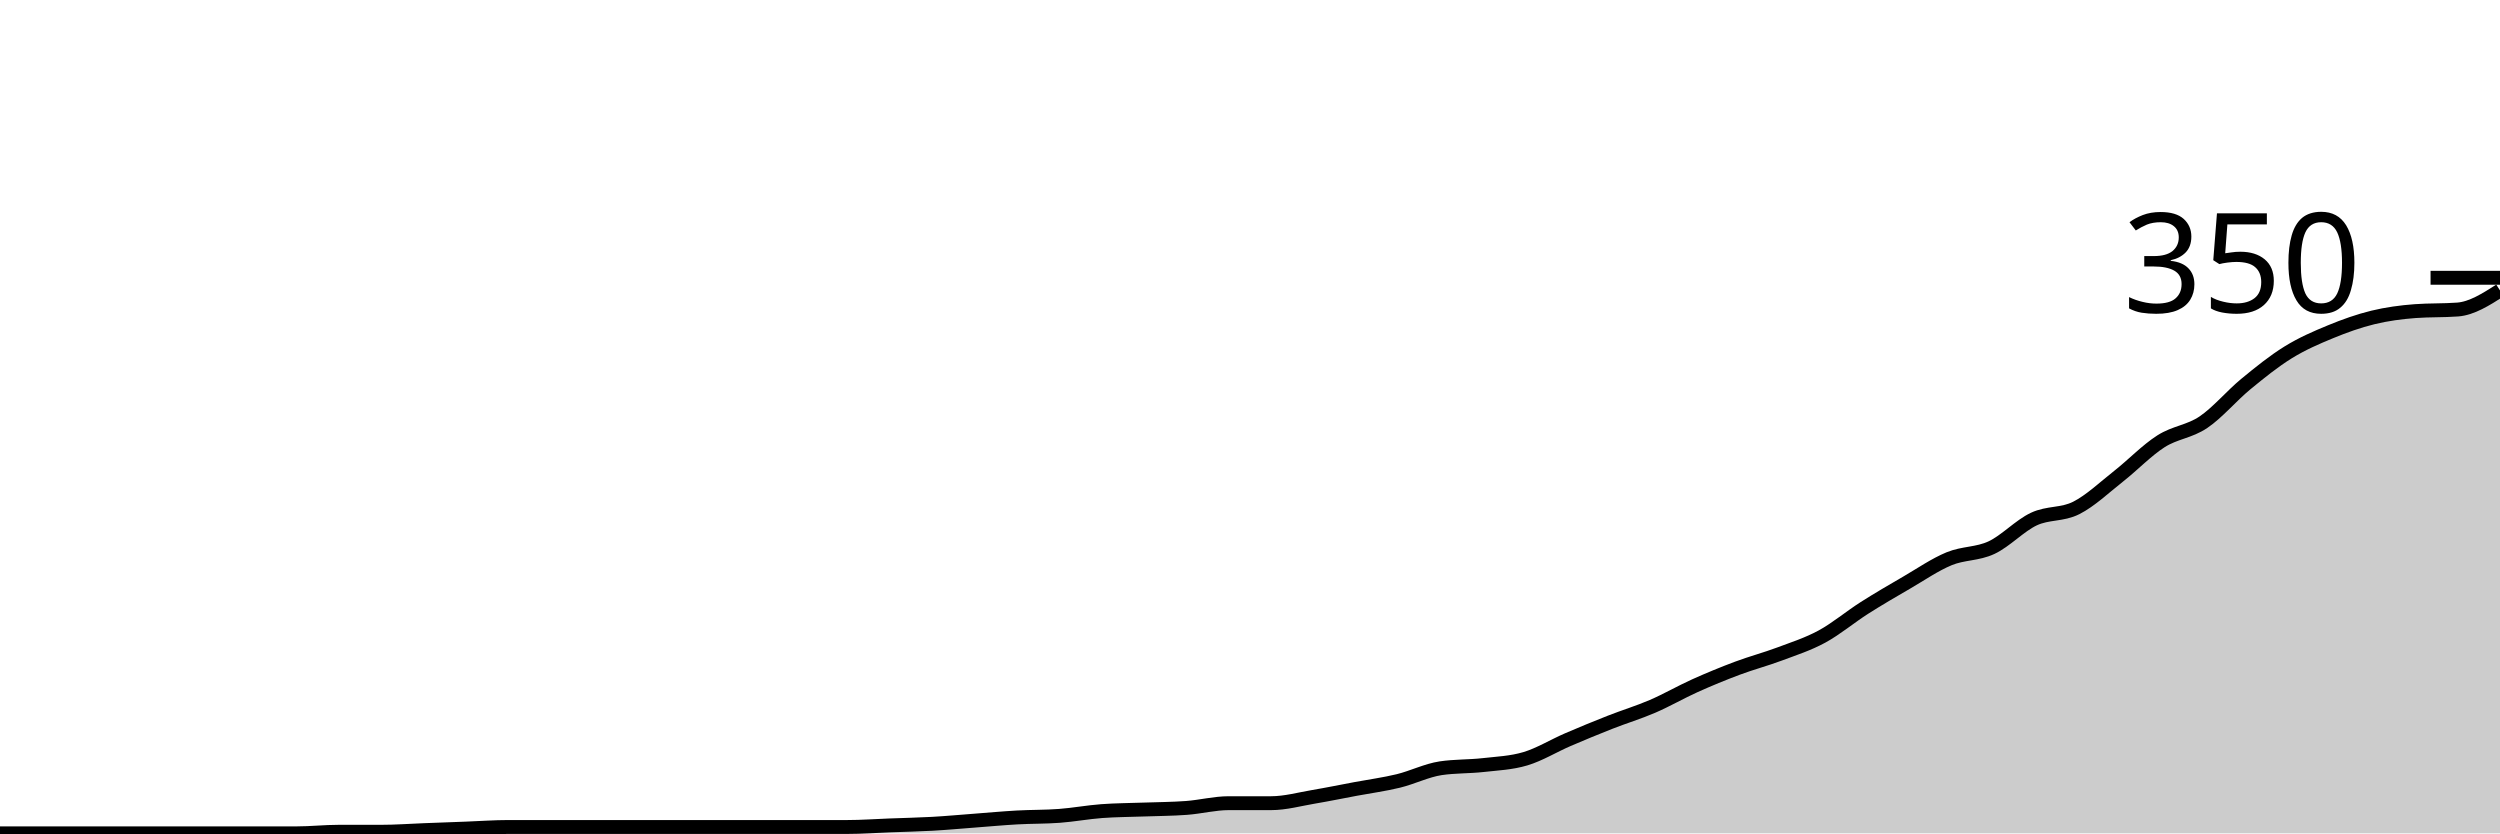
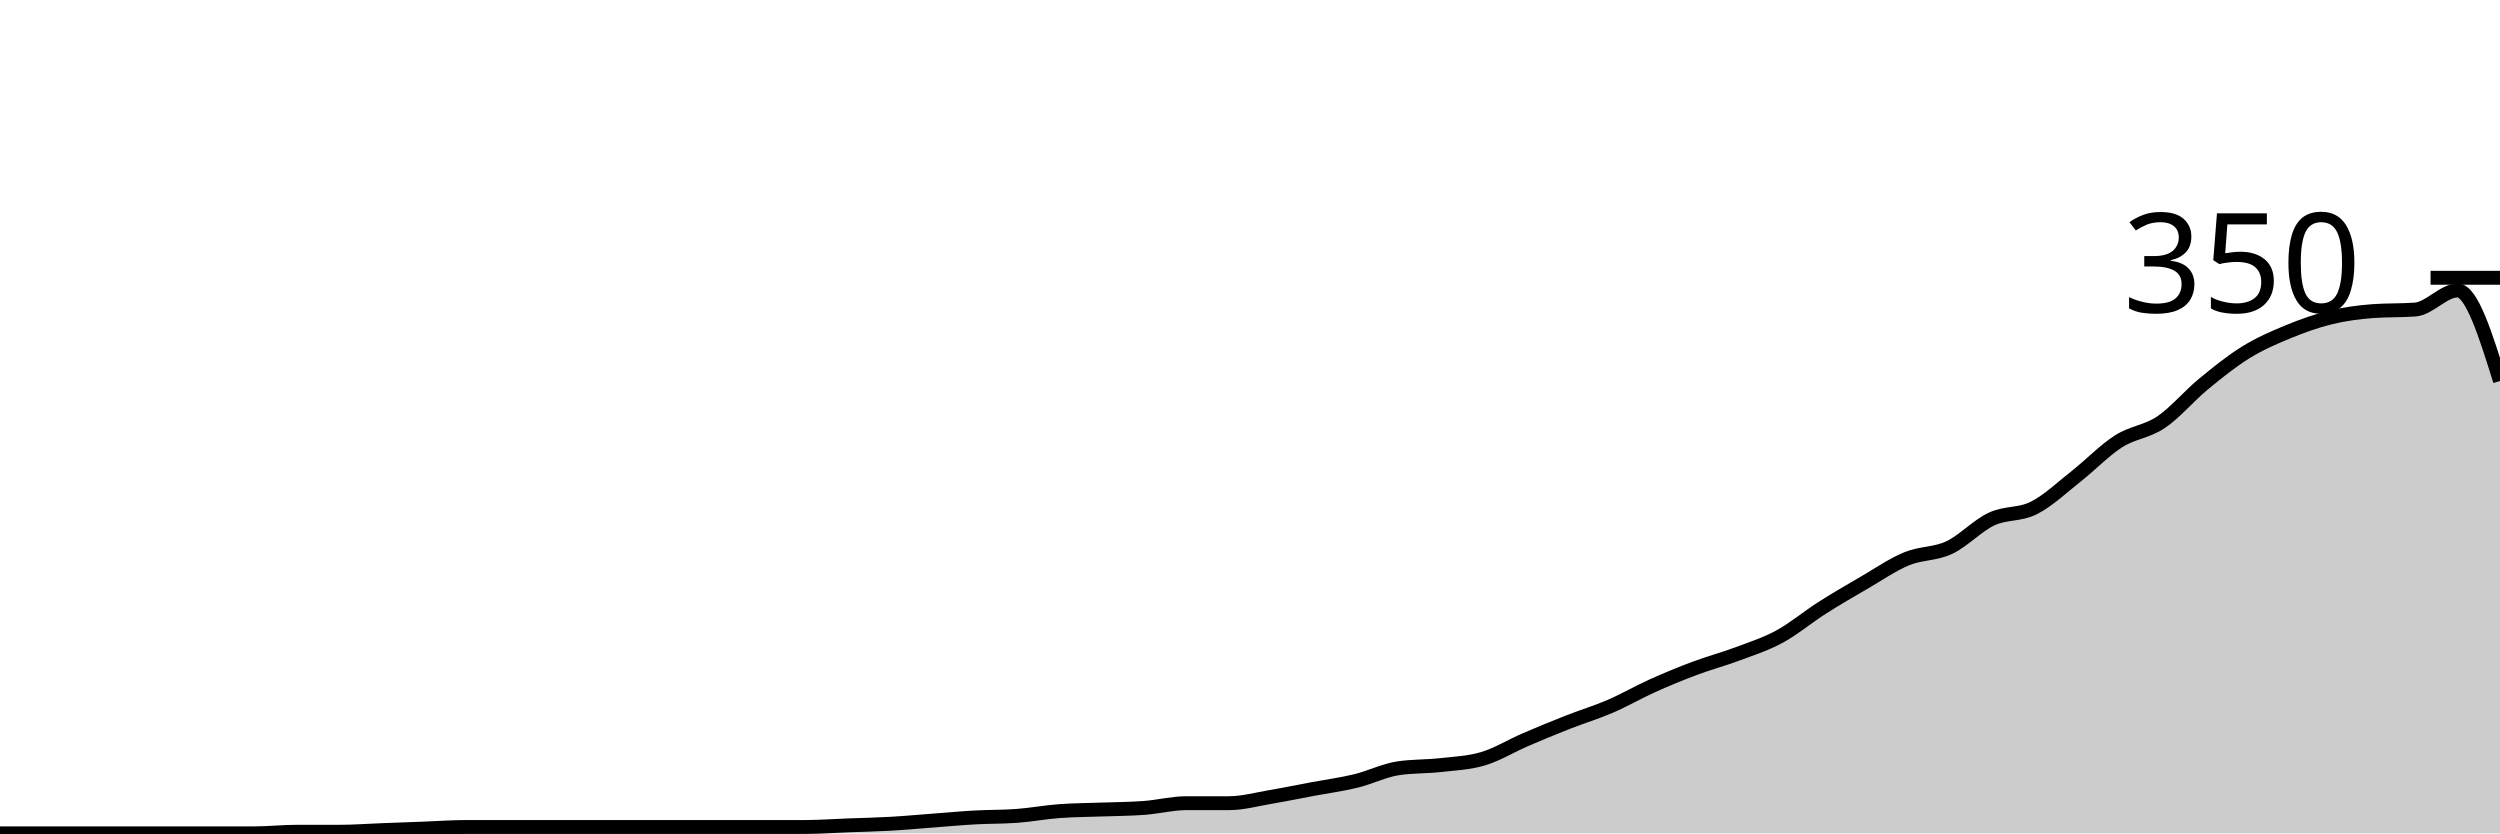
<svg xmlns="http://www.w3.org/2000/svg" viewBox="0 0 180 60">
  <g transform="translate(0,20)">
-     <path class="area" fill="rgba(0, 0, 0, 0.2)" d="M0,40C1.017,40,2.034,40,3.051,40C4.068,40,5.085,40,6.102,40C7.119,40,8.136,40,9.153,40C10.169,40,11.186,40,12.203,40C13.22,40,14.237,40,15.254,40C16.271,40,17.288,40,18.305,40C19.322,40,20.339,40,21.356,40C22.373,40,23.39,39.886,24.407,39.886C25.424,39.886,26.441,39.886,27.458,39.886C28.475,39.886,29.492,39.81,30.508,39.771C31.525,39.733,32.542,39.695,33.559,39.657C34.576,39.619,35.593,39.543,36.61,39.543C37.627,39.543,38.644,39.543,39.661,39.543C40.678,39.543,41.695,39.543,42.712,39.543C43.729,39.543,44.746,39.543,45.763,39.543C46.78,39.543,47.797,39.543,48.814,39.543C49.831,39.543,50.847,39.543,51.864,39.543C52.881,39.543,53.898,39.543,54.915,39.543C55.932,39.543,56.949,39.543,57.966,39.543C58.983,39.543,60,39.543,61.017,39.543C62.034,39.543,63.051,39.467,64.068,39.429C65.085,39.39,66.102,39.371,67.119,39.314C68.136,39.257,69.153,39.162,70.169,39.086C71.186,39.01,72.203,38.914,73.22,38.857C74.237,38.8,75.254,38.819,76.271,38.743C77.288,38.667,78.305,38.476,79.322,38.4C80.339,38.324,81.356,38.324,82.373,38.286C83.39,38.248,84.407,38.248,85.424,38.171C86.441,38.095,87.458,37.829,88.475,37.829C89.492,37.829,90.508,37.829,91.525,37.829C92.542,37.829,93.559,37.543,94.576,37.371C95.593,37.2,96.61,36.99,97.627,36.8C98.644,36.61,99.661,36.476,100.678,36.229C101.695,35.981,102.712,35.467,103.729,35.314C104.746,35.162,105.763,35.2,106.78,35.086C107.797,34.971,108.814,34.933,109.831,34.629C110.847,34.324,111.864,33.695,112.881,33.257C113.898,32.819,114.915,32.4,115.932,32C116.949,31.6,117.966,31.295,118.983,30.857C120,30.419,121.017,29.829,122.034,29.371C123.051,28.914,124.068,28.495,125.085,28.114C126.102,27.733,127.119,27.467,128.136,27.086C129.153,26.705,130.169,26.381,131.186,25.829C132.203,25.276,133.22,24.419,134.237,23.771C135.254,23.124,136.271,22.533,137.288,21.943C138.305,21.352,139.322,20.648,140.339,20.229C141.356,19.81,142.373,19.905,143.39,19.429C144.407,18.952,145.424,17.848,146.441,17.371C147.458,16.895,148.475,17.086,149.492,16.571C150.508,16.057,151.525,15.086,152.542,14.286C153.559,13.486,154.576,12.419,155.593,11.771C156.61,11.124,157.627,11.086,158.644,10.4C159.661,9.714,160.678,8.495,161.695,7.657C162.712,6.819,163.729,6,164.746,5.371C165.763,4.743,166.78,4.305,167.797,3.886C168.814,3.467,169.831,3.105,170.847,2.857C171.864,2.61,172.881,2.476,173.898,2.4C174.915,2.324,175.932,2.362,176.949,2.286C177.966,2.21,178.983,1.562,180,0.914L180,40C178.983,40,177.966,40,176.949,40C175.932,40,174.915,40,173.898,40C172.881,40,171.864,40,170.847,40C169.831,40,168.814,40,167.797,40C166.78,40,165.763,40,164.746,40C163.729,40,162.712,40,161.695,40C160.678,40,159.661,40,158.644,40C157.627,40,156.61,40,155.593,40C154.576,40,153.559,40,152.542,40C151.525,40,150.508,40,149.492,40C148.475,40,147.458,40,146.441,40C145.424,40,144.407,40,143.39,40C142.373,40,141.356,40,140.339,40C139.322,40,138.305,40,137.288,40C136.271,40,135.254,40,134.237,40C133.22,40,132.203,40,131.186,40C130.169,40,129.153,40,128.136,40C127.119,40,126.102,40,125.085,40C124.068,40,123.051,40,122.034,40C121.017,40,120,40,118.983,40C117.966,40,116.949,40,115.932,40C114.915,40,113.898,40,112.881,40C111.864,40,110.847,40,109.831,40C108.814,40,107.797,40,106.78,40C105.763,40,104.746,40,103.729,40C102.712,40,101.695,40,100.678,40C99.661,40,98.644,40,97.627,40C96.61,40,95.593,40,94.576,40C93.559,40,92.542,40,91.525,40C90.508,40,89.492,40,88.475,40C87.458,40,86.441,40,85.424,40C84.407,40,83.39,40,82.373,40C81.356,40,80.339,40,79.322,40C78.305,40,77.288,40,76.271,40C75.254,40,74.237,40,73.22,40C72.203,40,71.186,40,70.169,40C69.153,40,68.136,40,67.119,40C66.102,40,65.085,40,64.068,40C63.051,40,62.034,40,61.017,40C60,40,58.983,40,57.966,40C56.949,40,55.932,40,54.915,40C53.898,40,52.881,40,51.864,40C50.847,40,49.831,40,48.814,40C47.797,40,46.78,40,45.763,40C44.746,40,43.729,40,42.712,40C41.695,40,40.678,40,39.661,40C38.644,40,37.627,40,36.61,40C35.593,40,34.576,40,33.559,40C32.542,40,31.525,40,30.508,40C29.492,40,28.475,40,27.458,40C26.441,40,25.424,40,24.407,40C23.39,40,22.373,40,21.356,40C20.339,40,19.322,40,18.305,40C17.288,40,16.271,40,15.254,40C14.237,40,13.22,40,12.203,40C11.186,40,10.169,40,9.153,40C8.136,40,7.119,40,6.102,40C5.085,40,4.068,40,3.051,40C2.034,40,1.017,40,0,40Z" />
-     <path class="line" stroke="black" fill="none" d="M0,40C1.017,40,2.034,40,3.051,40C4.068,40,5.085,40,6.102,40C7.119,40,8.136,40,9.153,40C10.169,40,11.186,40,12.203,40C13.22,40,14.237,40,15.254,40C16.271,40,17.288,40,18.305,40C19.322,40,20.339,40,21.356,40C22.373,40,23.39,39.886,24.407,39.886C25.424,39.886,26.441,39.886,27.458,39.886C28.475,39.886,29.492,39.81,30.508,39.771C31.525,39.733,32.542,39.695,33.559,39.657C34.576,39.619,35.593,39.543,36.61,39.543C37.627,39.543,38.644,39.543,39.661,39.543C40.678,39.543,41.695,39.543,42.712,39.543C43.729,39.543,44.746,39.543,45.763,39.543C46.78,39.543,47.797,39.543,48.814,39.543C49.831,39.543,50.847,39.543,51.864,39.543C52.881,39.543,53.898,39.543,54.915,39.543C55.932,39.543,56.949,39.543,57.966,39.543C58.983,39.543,60,39.543,61.017,39.543C62.034,39.543,63.051,39.467,64.068,39.429C65.085,39.39,66.102,39.371,67.119,39.314C68.136,39.257,69.153,39.162,70.169,39.086C71.186,39.01,72.203,38.914,73.22,38.857C74.237,38.8,75.254,38.819,76.271,38.743C77.288,38.667,78.305,38.476,79.322,38.4C80.339,38.324,81.356,38.324,82.373,38.286C83.39,38.248,84.407,38.248,85.424,38.171C86.441,38.095,87.458,37.829,88.475,37.829C89.492,37.829,90.508,37.829,91.525,37.829C92.542,37.829,93.559,37.543,94.576,37.371C95.593,37.2,96.61,36.99,97.627,36.8C98.644,36.61,99.661,36.476,100.678,36.229C101.695,35.981,102.712,35.467,103.729,35.314C104.746,35.162,105.763,35.2,106.78,35.086C107.797,34.971,108.814,34.933,109.831,34.629C110.847,34.324,111.864,33.695,112.881,33.257C113.898,32.819,114.915,32.4,115.932,32C116.949,31.6,117.966,31.295,118.983,30.857C120,30.419,121.017,29.829,122.034,29.371C123.051,28.914,124.068,28.495,125.085,28.114C126.102,27.733,127.119,27.467,128.136,27.086C129.153,26.705,130.169,26.381,131.186,25.829C132.203,25.276,133.22,24.419,134.237,23.771C135.254,23.124,136.271,22.533,137.288,21.943C138.305,21.352,139.322,20.648,140.339,20.229C141.356,19.81,142.373,19.905,143.39,19.429C144.407,18.952,145.424,17.848,146.441,17.371C147.458,16.895,148.475,17.086,149.492,16.571C150.508,16.057,151.525,15.086,152.542,14.286C153.559,13.486,154.576,12.419,155.593,11.771C156.61,11.124,157.627,11.086,158.644,10.4C159.661,9.714,160.678,8.495,161.695,7.657C162.712,6.819,163.729,6,164.746,5.371C165.763,4.743,166.78,4.305,167.797,3.886C168.814,3.467,169.831,3.105,170.847,2.857C171.864,2.61,172.881,2.476,173.898,2.4C174.915,2.324,175.932,2.362,176.949,2.286C177.966,2.21,178.983,1.562,180,0.914" />
+     <path class="area" fill="rgba(0, 0, 0, 0.2)" d="M0,40C1.017,40,2.034,40,3.051,40C4.068,40,5.085,40,6.102,40C7.119,40,8.136,40,9.153,40C10.169,40,11.186,40,12.203,40C13.22,40,14.237,40,15.254,40C16.271,40,17.288,40,18.305,40C19.322,40,20.339,39.886,21.356,39.886C22.373,39.886,23.39,39.886,24.407,39.886C25.424,39.886,26.441,39.81,27.458,39.771C28.475,39.733,29.492,39.695,30.508,39.657C31.525,39.619,32.542,39.543,33.559,39.543C34.576,39.543,35.593,39.543,36.61,39.543C37.627,39.543,38.644,39.543,39.661,39.543C40.678,39.543,41.695,39.543,42.712,39.543C43.729,39.543,44.746,39.543,45.763,39.543C46.78,39.543,47.797,39.543,48.814,39.543C49.831,39.543,50.847,39.543,51.864,39.543C52.881,39.543,53.898,39.543,54.915,39.543C55.932,39.543,56.949,39.543,57.966,39.543C58.983,39.543,60,39.467,61.017,39.429C62.034,39.39,63.051,39.371,64.068,39.314C65.085,39.257,66.102,39.162,67.119,39.086C68.136,39.01,69.153,38.914,70.169,38.857C71.186,38.8,72.203,38.819,73.22,38.743C74.237,38.667,75.254,38.476,76.271,38.4C77.288,38.324,78.305,38.324,79.322,38.286C80.339,38.248,81.356,38.248,82.373,38.171C83.39,38.095,84.407,37.829,85.424,37.829C86.441,37.829,87.458,37.829,88.475,37.829C89.492,37.829,90.508,37.543,91.525,37.371C92.542,37.2,93.559,36.99,94.576,36.8C95.593,36.61,96.61,36.476,97.627,36.229C98.644,35.981,99.661,35.467,100.678,35.314C101.695,35.162,102.712,35.2,103.729,35.086C104.746,34.971,105.763,34.933,106.78,34.629C107.797,34.324,108.814,33.695,109.831,33.257C110.847,32.819,111.864,32.4,112.881,32C113.898,31.6,114.915,31.295,115.932,30.857C116.949,30.419,117.966,29.829,118.983,29.371C120,28.914,121.017,28.495,122.034,28.114C123.051,27.733,124.068,27.467,125.085,27.086C126.102,26.705,127.119,26.381,128.136,25.829C129.153,25.276,130.169,24.419,131.186,23.771C132.203,23.124,133.22,22.533,134.237,21.943C135.254,21.352,136.271,20.648,137.288,20.229C138.305,19.81,139.322,19.905,140.339,19.429C141.356,18.952,142.373,17.848,143.39,17.371C144.407,16.895,145.424,17.086,146.441,16.571C147.458,16.057,148.475,15.086,149.492,14.286C150.508,13.486,151.525,12.419,152.542,11.771C153.559,11.124,154.576,11.086,155.593,10.4C156.61,9.714,157.627,8.495,158.644,7.657C159.661,6.819,160.678,6,161.695,5.371C162.712,4.743,163.729,4.305,164.746,3.886C165.763,3.467,166.78,3.105,167.797,2.857C168.814,2.61,169.831,2.476,170.847,2.4C171.864,2.324,172.881,2.362,173.898,2.286C174.915,2.21,175.932,0.914,176.949,0.914C177.966,0.914,178.983,4.171,180,7.429L180,40C178.983,40,177.966,40,176.949,40C175.932,40,174.915,40,173.898,40C172.881,40,171.864,40,170.847,40C169.831,40,168.814,40,167.797,40C166.78,40,165.763,40,164.746,40C163.729,40,162.712,40,161.695,40C160.678,40,159.661,40,158.644,40C157.627,40,156.61,40,155.593,40C154.576,40,153.559,40,152.542,40C151.525,40,150.508,40,149.492,40C148.475,40,147.458,40,146.441,40C145.424,40,144.407,40,143.39,40C142.373,40,141.356,40,140.339,40C139.322,40,138.305,40,137.288,40C136.271,40,135.254,40,134.237,40C133.22,40,132.203,40,131.186,40C130.169,40,129.153,40,128.136,40C127.119,40,126.102,40,125.085,40C124.068,40,123.051,40,122.034,40C121.017,40,120,40,118.983,40C117.966,40,116.949,40,115.932,40C114.915,40,113.898,40,112.881,40C111.864,40,110.847,40,109.831,40C108.814,40,107.797,40,106.78,40C105.763,40,104.746,40,103.729,40C102.712,40,101.695,40,100.678,40C99.661,40,98.644,40,97.627,40C96.61,40,95.593,40,94.576,40C93.559,40,92.542,40,91.525,40C90.508,40,89.492,40,88.475,40C87.458,40,86.441,40,85.424,40C84.407,40,83.39,40,82.373,40C81.356,40,80.339,40,79.322,40C78.305,40,77.288,40,76.271,40C75.254,40,74.237,40,73.22,40C72.203,40,71.186,40,70.169,40C69.153,40,68.136,40,67.119,40C66.102,40,65.085,40,64.068,40C63.051,40,62.034,40,61.017,40C60,40,58.983,40,57.966,40C56.949,40,55.932,40,54.915,40C53.898,40,52.881,40,51.864,40C50.847,40,49.831,40,48.814,40C47.797,40,46.78,40,45.763,40C44.746,40,43.729,40,42.712,40C41.695,40,40.678,40,39.661,40C38.644,40,37.627,40,36.61,40C35.593,40,34.576,40,33.559,40C32.542,40,31.525,40,30.508,40C29.492,40,28.475,40,27.458,40C26.441,40,25.424,40,24.407,40C23.39,40,22.373,40,21.356,40C20.339,40,19.322,40,18.305,40C17.288,40,16.271,40,15.254,40C14.237,40,13.22,40,12.203,40C11.186,40,10.169,40,9.153,40C8.136,40,7.119,40,6.102,40C5.085,40,4.068,40,3.051,40C2.034,40,1.017,40,0,40Z" />
+     <path class="line" stroke="black" fill="none" d="M0,40C1.017,40,2.034,40,3.051,40C4.068,40,5.085,40,6.102,40C7.119,40,8.136,40,9.153,40C10.169,40,11.186,40,12.203,40C13.22,40,14.237,40,15.254,40C16.271,40,17.288,40,18.305,40C19.322,40,20.339,39.886,21.356,39.886C22.373,39.886,23.39,39.886,24.407,39.886C25.424,39.886,26.441,39.81,27.458,39.771C28.475,39.733,29.492,39.695,30.508,39.657C31.525,39.619,32.542,39.543,33.559,39.543C34.576,39.543,35.593,39.543,36.61,39.543C37.627,39.543,38.644,39.543,39.661,39.543C40.678,39.543,41.695,39.543,42.712,39.543C43.729,39.543,44.746,39.543,45.763,39.543C46.78,39.543,47.797,39.543,48.814,39.543C49.831,39.543,50.847,39.543,51.864,39.543C52.881,39.543,53.898,39.543,54.915,39.543C55.932,39.543,56.949,39.543,57.966,39.543C58.983,39.543,60,39.467,61.017,39.429C62.034,39.39,63.051,39.371,64.068,39.314C65.085,39.257,66.102,39.162,67.119,39.086C68.136,39.01,69.153,38.914,70.169,38.857C71.186,38.8,72.203,38.819,73.22,38.743C74.237,38.667,75.254,38.476,76.271,38.4C77.288,38.324,78.305,38.324,79.322,38.286C80.339,38.248,81.356,38.248,82.373,38.171C83.39,38.095,84.407,37.829,85.424,37.829C86.441,37.829,87.458,37.829,88.475,37.829C89.492,37.829,90.508,37.543,91.525,37.371C92.542,37.2,93.559,36.99,94.576,36.8C95.593,36.61,96.61,36.476,97.627,36.229C98.644,35.981,99.661,35.467,100.678,35.314C101.695,35.162,102.712,35.2,103.729,35.086C104.746,34.971,105.763,34.933,106.78,34.629C107.797,34.324,108.814,33.695,109.831,33.257C110.847,32.819,111.864,32.4,112.881,32C113.898,31.6,114.915,31.295,115.932,30.857C116.949,30.419,117.966,29.829,118.983,29.371C120,28.914,121.017,28.495,122.034,28.114C123.051,27.733,124.068,27.467,125.085,27.086C126.102,26.705,127.119,26.381,128.136,25.829C129.153,25.276,130.169,24.419,131.186,23.771C132.203,23.124,133.22,22.533,134.237,21.943C135.254,21.352,136.271,20.648,137.288,20.229C138.305,19.81,139.322,19.905,140.339,19.429C141.356,18.952,142.373,17.848,143.39,17.371C144.407,16.895,145.424,17.086,146.441,16.571C147.458,16.057,148.475,15.086,149.492,14.286C150.508,13.486,151.525,12.419,152.542,11.771C153.559,11.124,154.576,11.086,155.593,10.4C156.61,9.714,157.627,8.495,158.644,7.657C159.661,6.819,160.678,6,161.695,5.371C162.712,4.743,163.729,4.305,164.746,3.886C165.763,3.467,166.78,3.105,167.797,2.857C168.814,2.61,169.831,2.476,170.847,2.4C171.864,2.324,172.881,2.362,173.898,2.286C174.915,2.21,175.932,0.914,176.949,0.914C177.966,0.914,178.983,4.171,180,7.429" />
    <path class="axis-ceiling" stroke-width="1" stroke="black" fill="none" d="M175,0L180,0" />
    <text class="axis-ceiling-label" font-family="sans-serif" text-anchor="end" font-size="10px" x="170" y="2.5">350</text>
  </g>
</svg>
